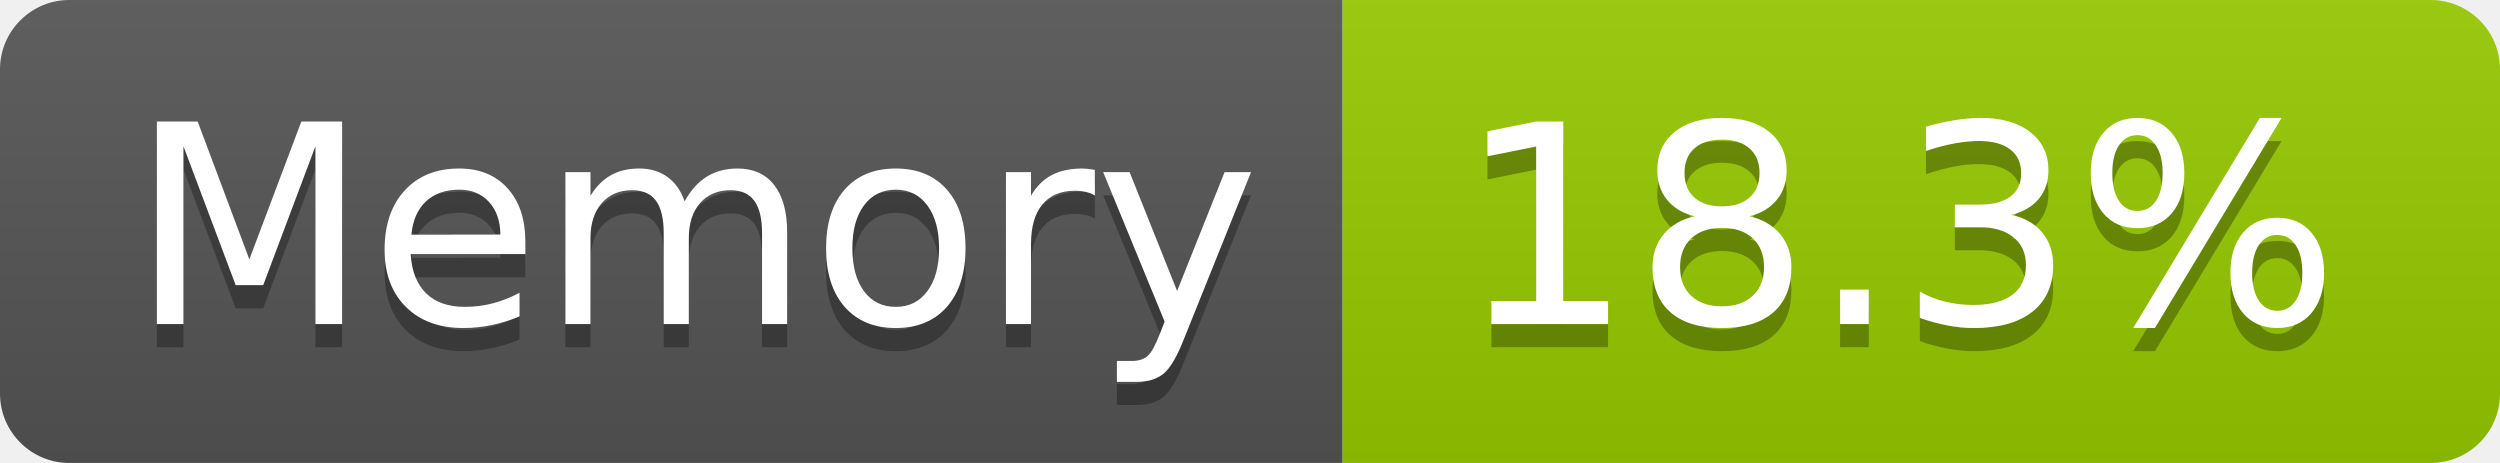
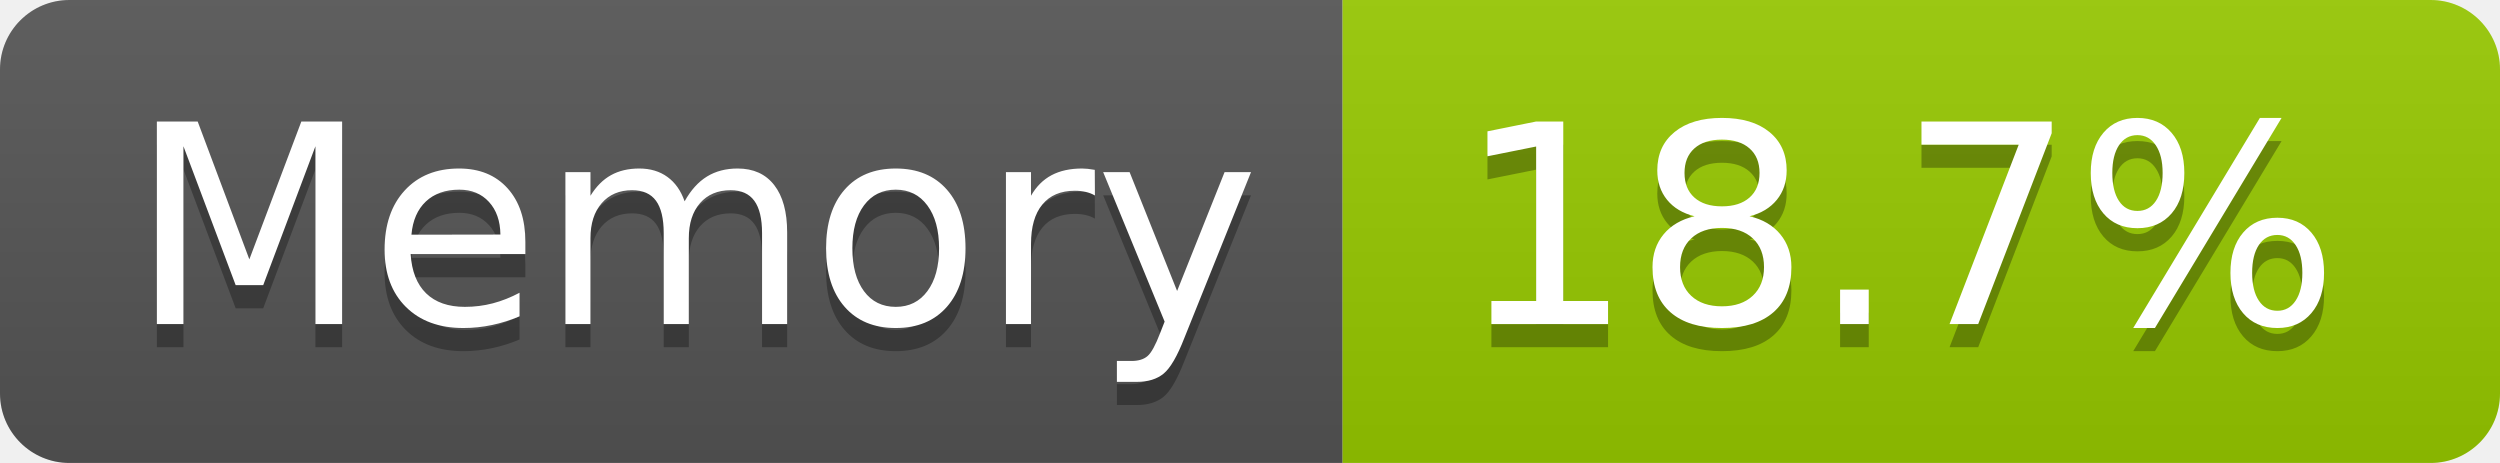
- <svg xmlns="http://www.w3.org/2000/svg" width="108" height="20" role="img" aria-label="Memory: 18.3%">
+ <svg xmlns="http://www.w3.org/2000/svg" width="108" height="20" role="img" aria-label="Memory: 18.7%">
  <linearGradient id="s" x2="0" y2="100%">
    <stop offset="0" stop-color="#bbb" stop-opacity=".1" />
    <stop offset="1" stop-opacity=".1" />
  </linearGradient>
  <clipPath id="r">
    <rect width="108" height="20" rx="3" fill="#fff" />
  </clipPath>
  <g clip-path="url(#r)">
    <rect width="58" height="20" fill="#555" />
    <rect x="58" width="50" height="20" fill="#97ca00" />
    <rect width="108" height="20" fill="url(#s)" />
  </g>
  <g fill="#fff" text-anchor="middle" font-family="Verdana,Geneva,DejaVu Sans,sans-serif" text-rendering="geometricPrecision" font-size="120">
    <text aria-hidden="true" x="300" y="150" fill="#010101" fill-opacity=".3" transform="scale(.1)" textLength="466">Memory</text>
    <text x="300" y="140" transform="scale(.1)" fill="#fff" textLength="466">Memory</text>
-     <text aria-hidden="true" x="820" y="150" fill="#010101" fill-opacity=".3" transform="scale(.1)" textLength="390">18.3%</text>
-     <text x="820" y="140" transform="scale(.1)" fill="#fff" textLength="390">18.3%</text>
+     <text aria-hidden="true" x="820" y="150" fill="#010101" fill-opacity=".3" transform="scale(.1)" textLength="390">18.7%</text>
+     <text x="820" y="140" transform="scale(.1)" fill="#fff" textLength="390">18.7%</text>
  </g>
</svg>
